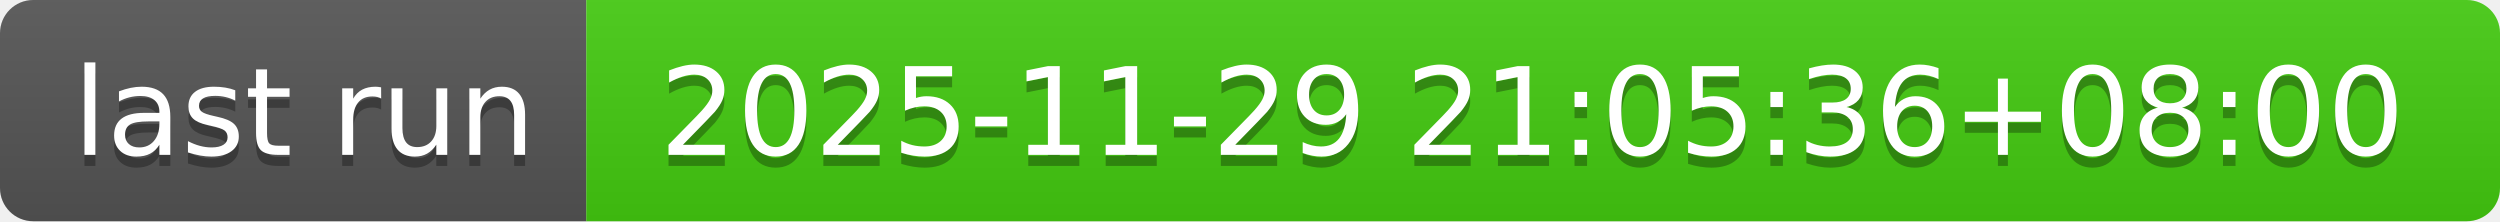
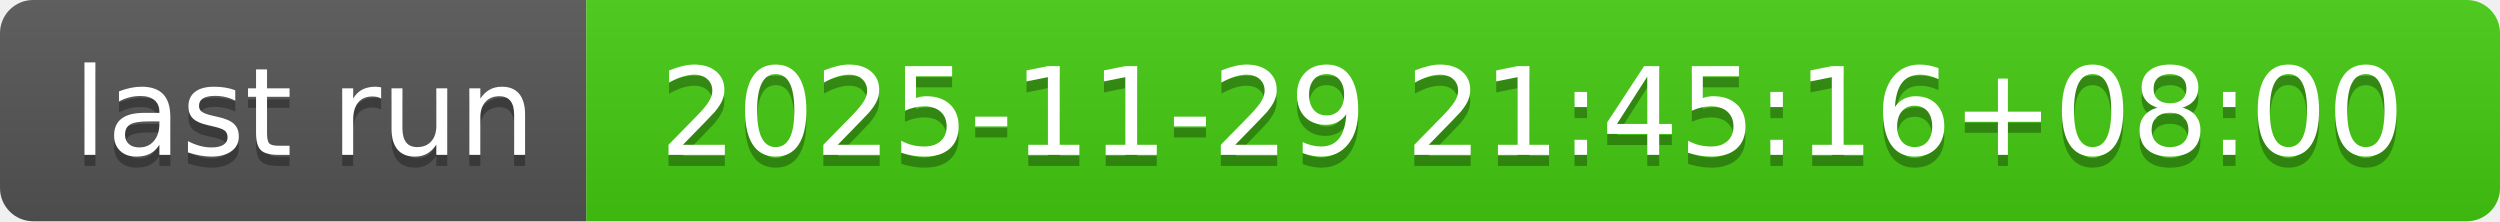
- <svg xmlns="http://www.w3.org/2000/svg" width="226" height="20" role="img" aria-label="last run: 2025-11-29 21:05:36+08:00">
+ <svg xmlns="http://www.w3.org/2000/svg" width="226" height="20" role="img" aria-label="last run: 2025-11-29 21:45:16+08:00">
  <linearGradient id="s" x2="0" y2="100%">
    <stop offset="0" stop-color="#bbb" stop-opacity=".1" />
    <stop offset="1" stop-opacity=".1" />
  </linearGradient>
  <clipPath id="r">
    <rect width="226" height="20" rx="3" fill="#fff" />
  </clipPath>
  <g clip-path="url(#r)">
    <rect width="53" height="20" fill="#555" />
    <rect x="53" width="173" height="20" fill="#4c1" />
    <rect width="226" height="20" fill="url(#s)" />
  </g>
  <g fill="#fff" text-anchor="middle" font-family="Verdana,Geneva,DejaVu Sans,sans-serif" text-rendering="geometricPrecision" font-size="110">
    <text aria-hidden="true" x="275" y="150" fill="#010101" fill-opacity=".3" transform="scale(.1)" textLength="430">last run</text>
    <text x="275" y="140" transform="scale(.1)" fill="#fff" textLength="430">last run</text>
-     <text aria-hidden="true" x="1385" y="150" fill="#010101" fill-opacity=".3" transform="scale(.1)" textLength="1630">2025-11-29 21:05:36+08:00</text>
-     <text x="1385" y="140" transform="scale(.1)" fill="#fff" textLength="1630">2025-11-29 21:05:36+08:00</text>
+     <text aria-hidden="true" x="1385" y="150" fill="#010101" fill-opacity=".3" transform="scale(.1)" textLength="1630">2025-11-29 21:45:16+08:00</text>
+     <text x="1385" y="140" transform="scale(.1)" fill="#fff" textLength="1630">2025-11-29 21:45:16+08:00</text>
  </g>
</svg>
